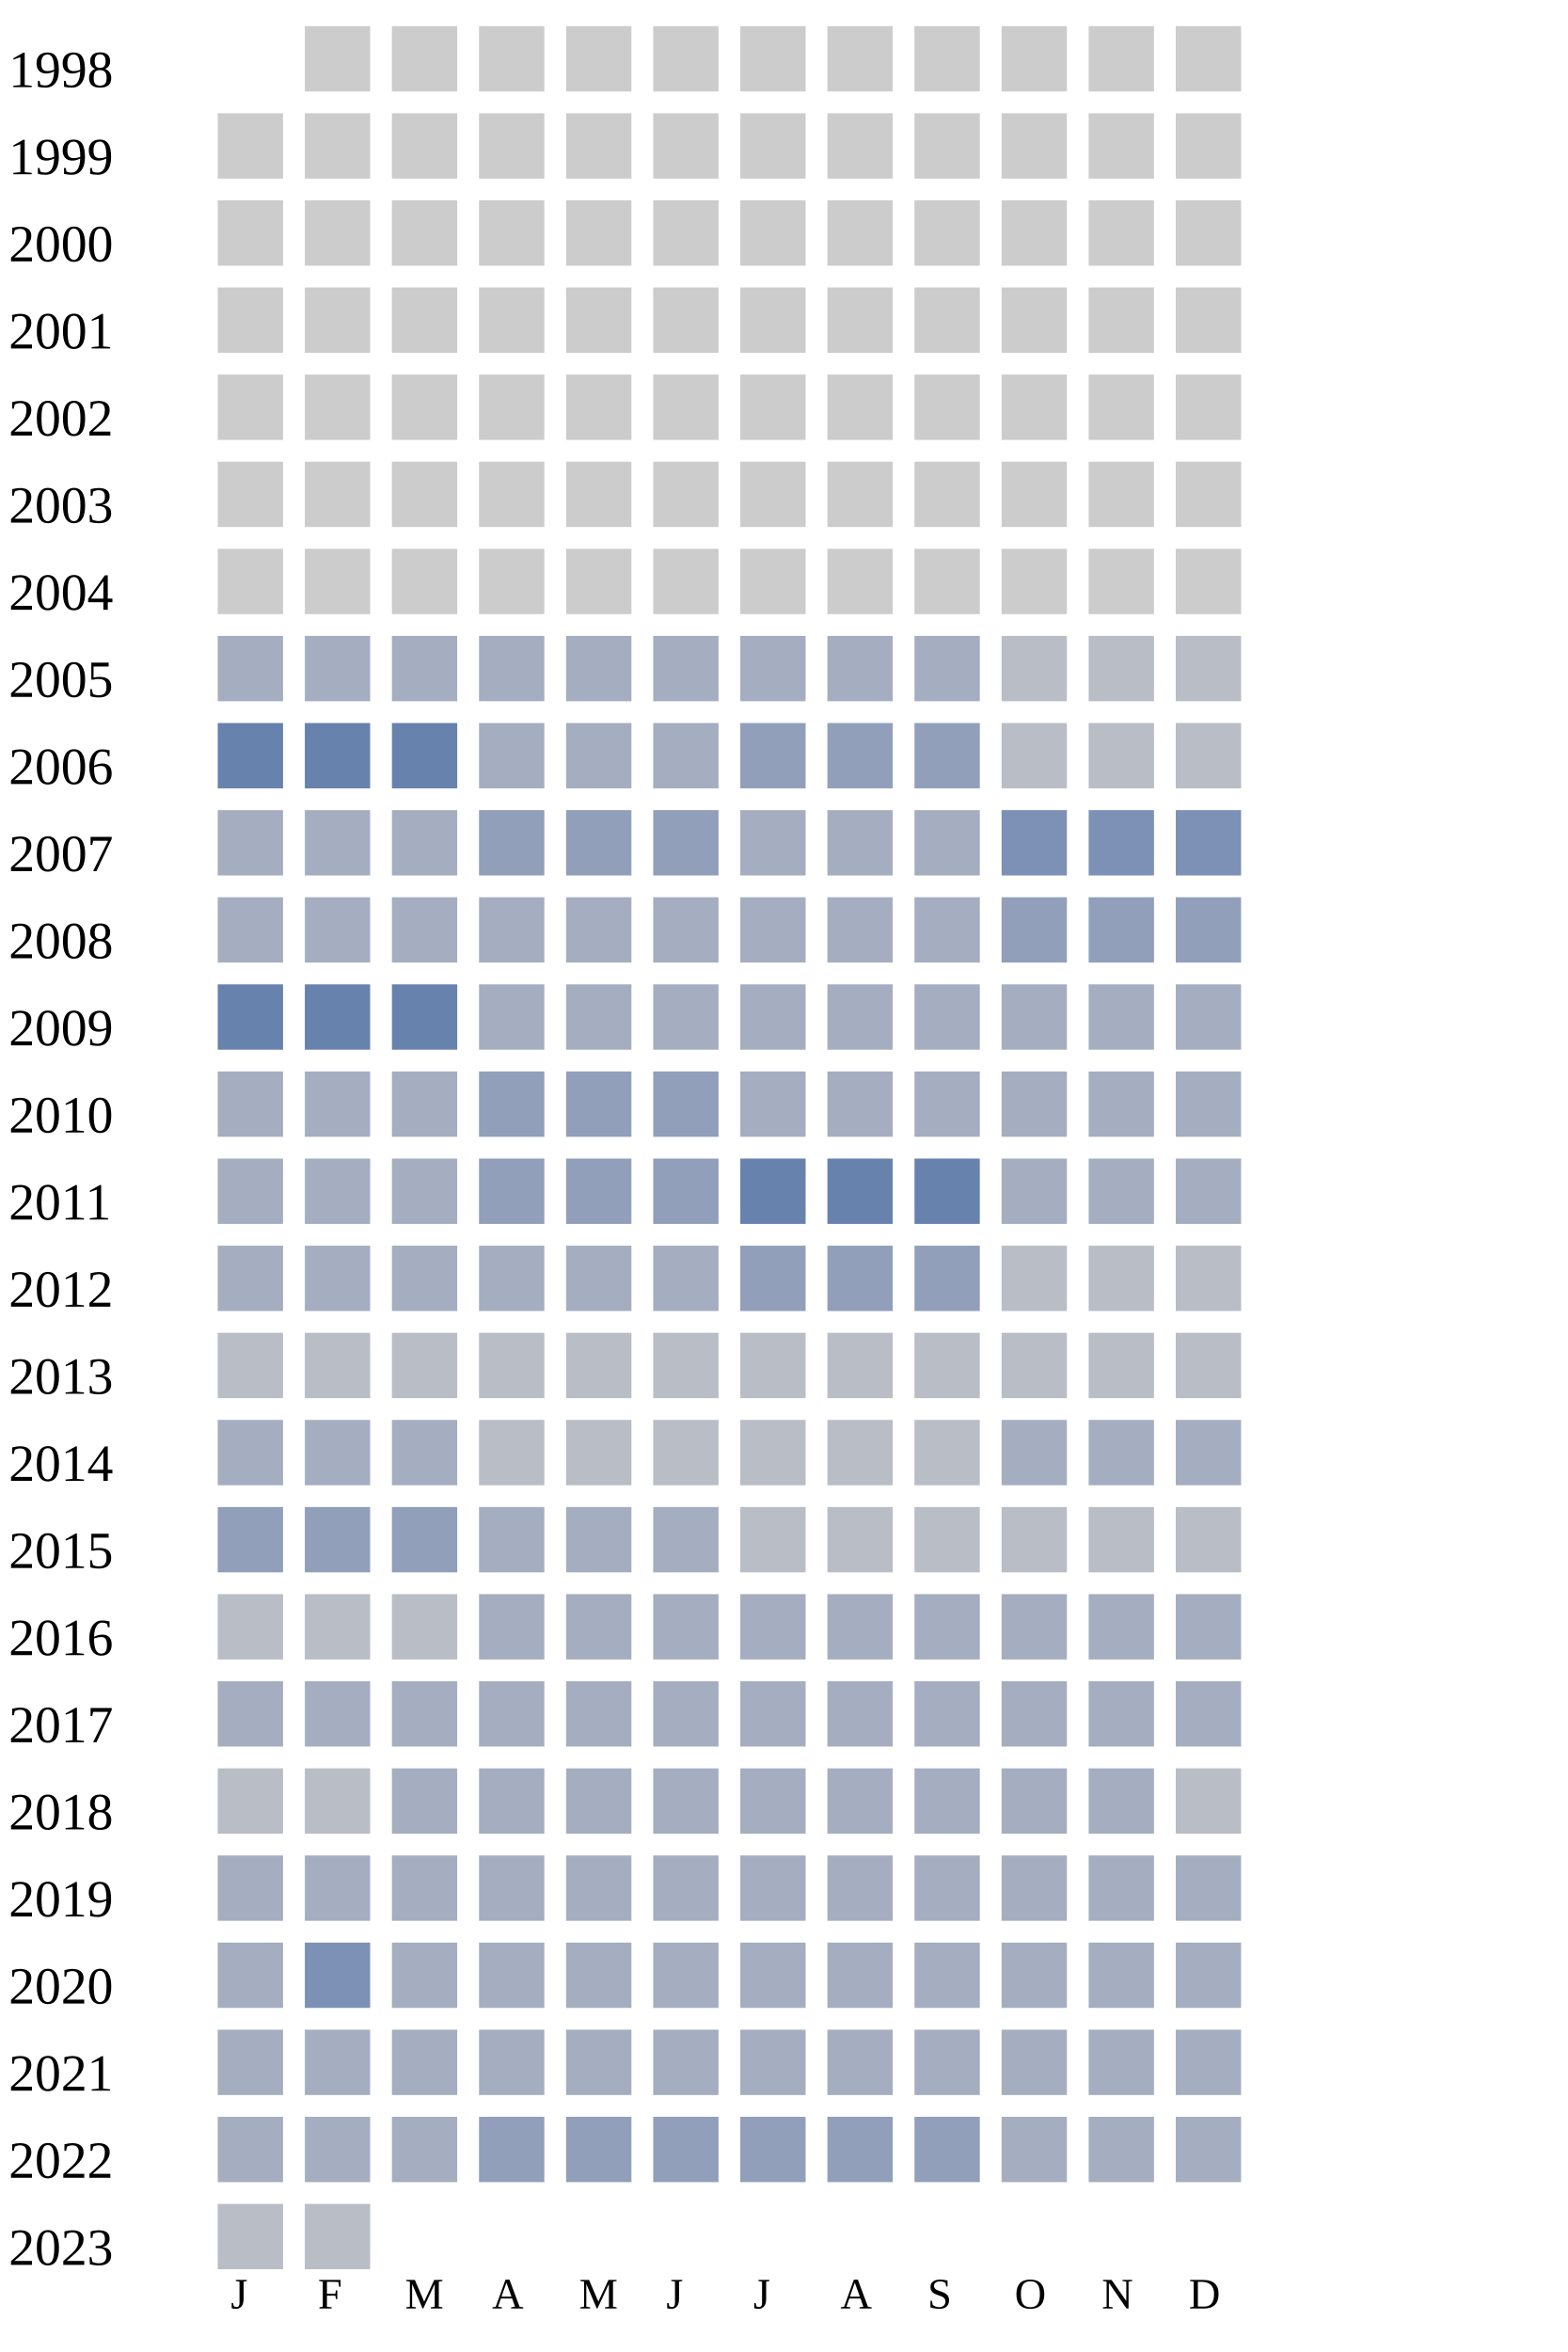
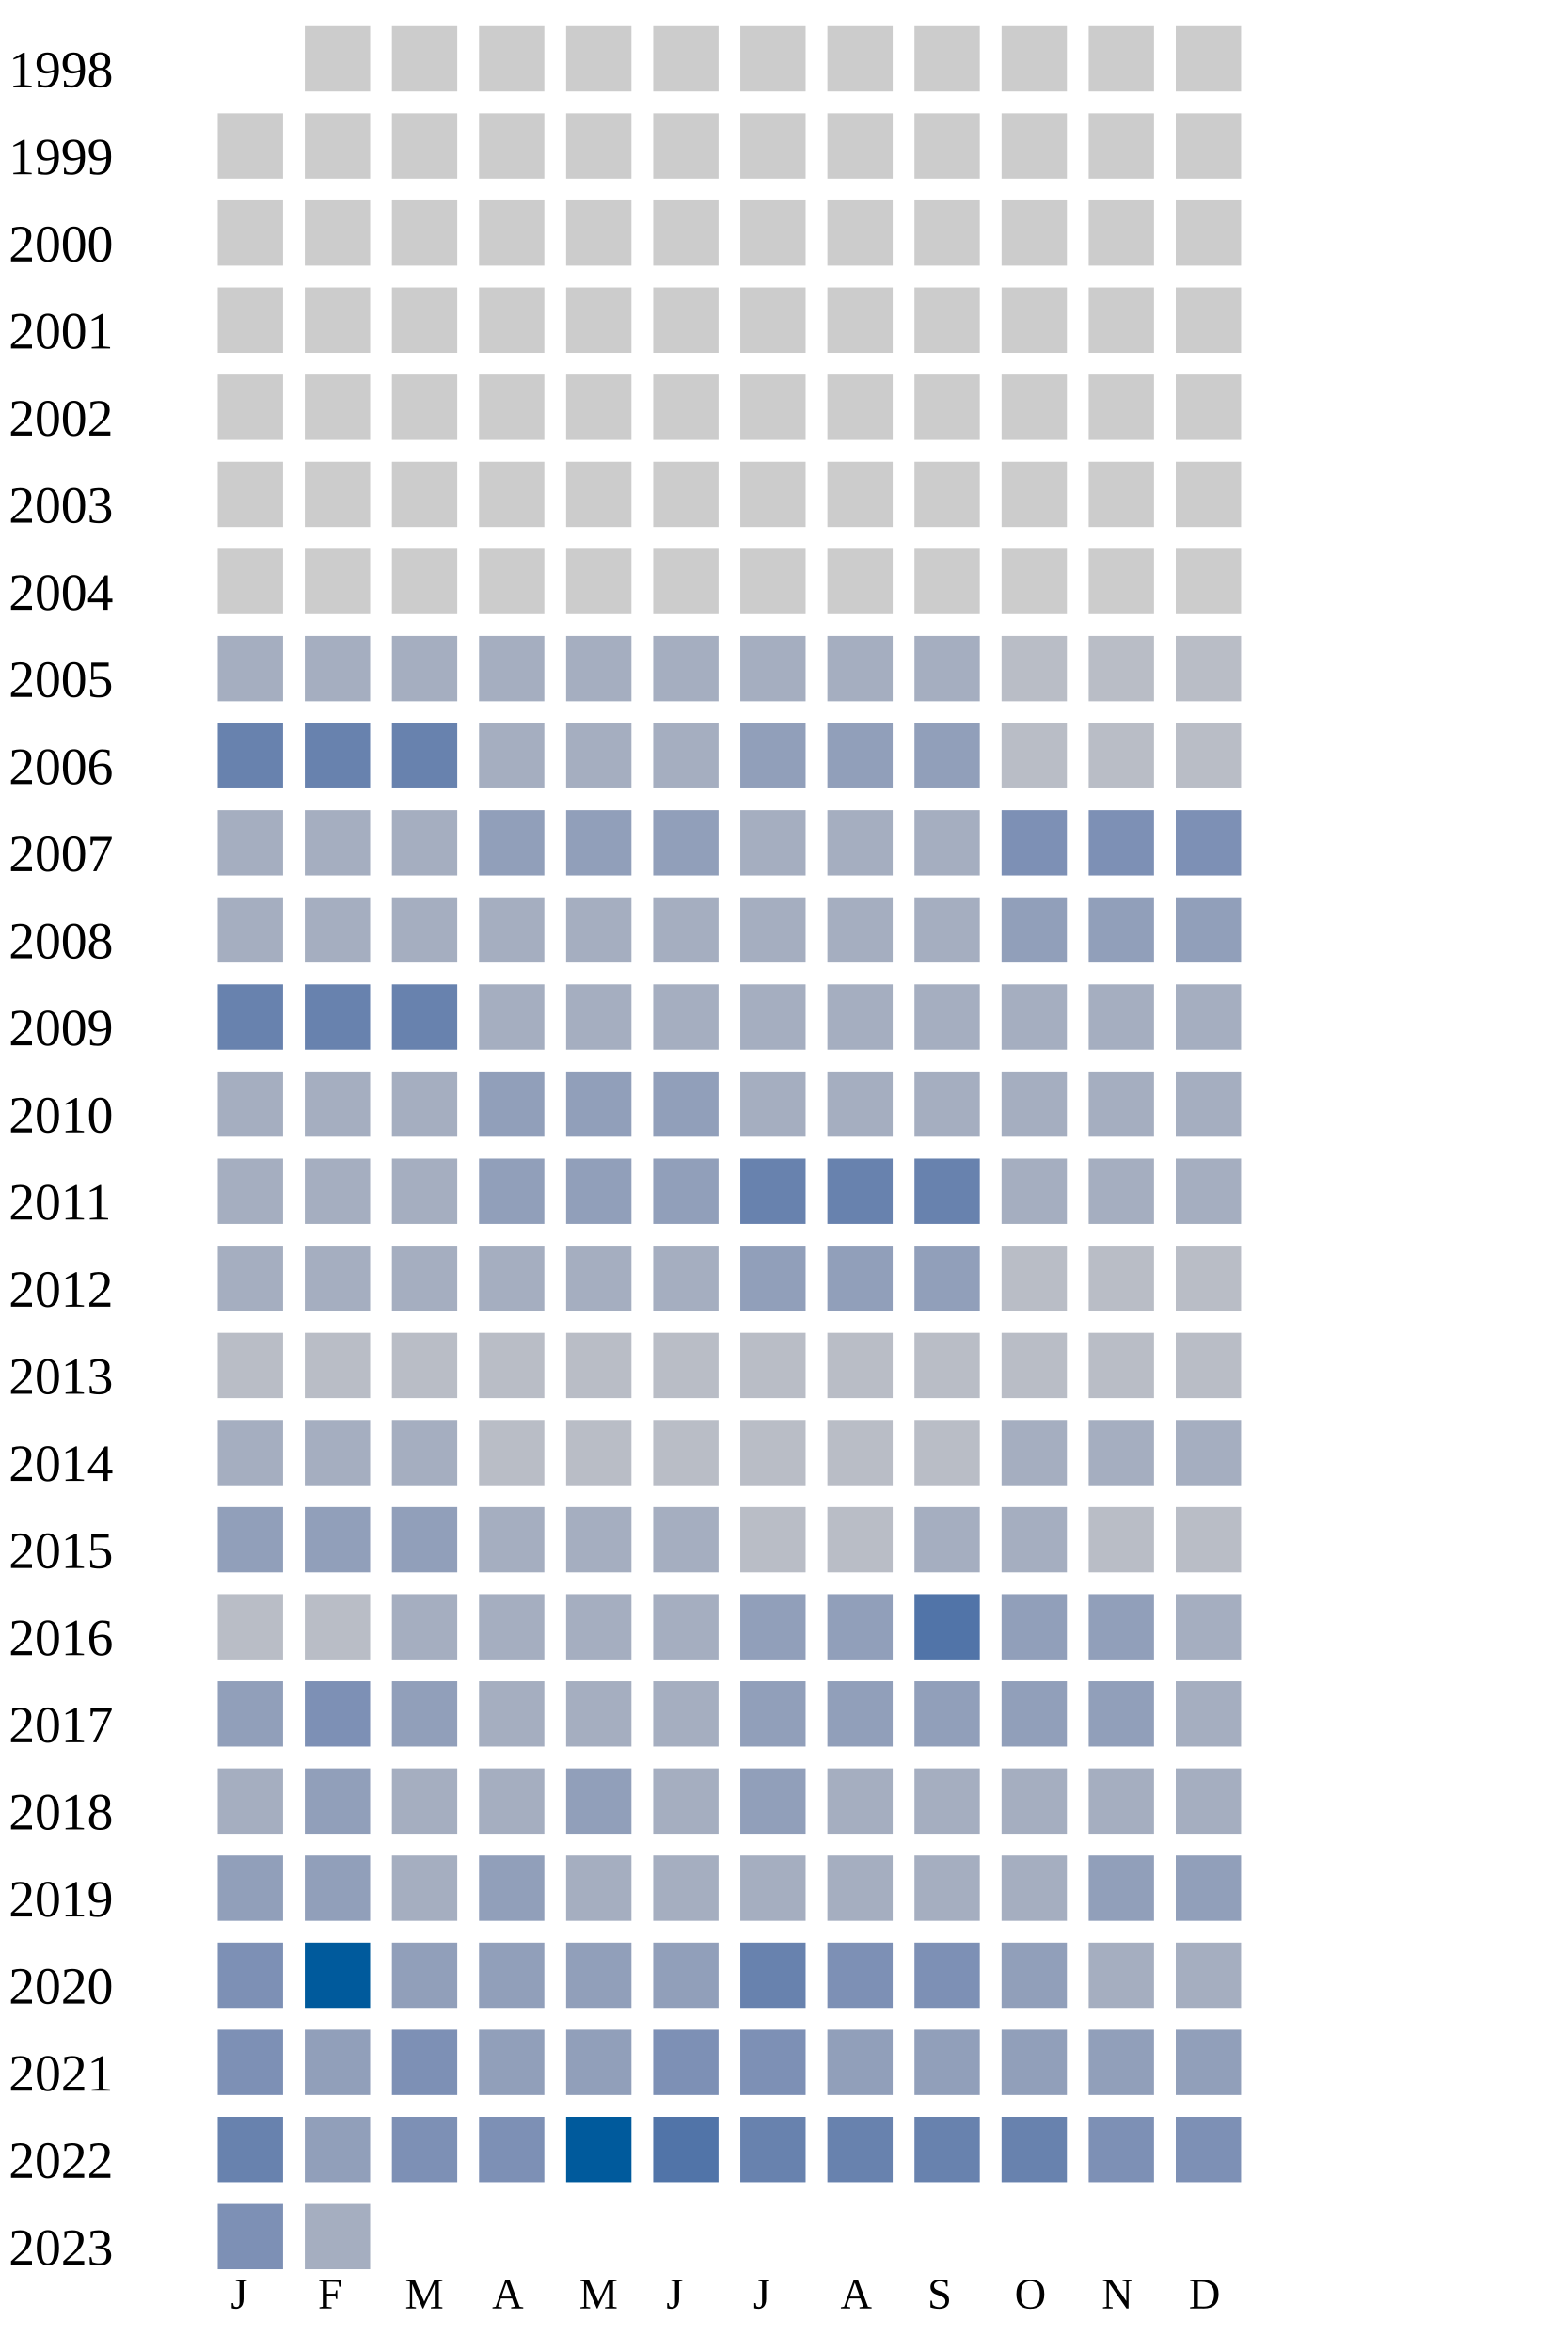
<svg xmlns="http://www.w3.org/2000/svg" width="360" height="540">
  <g transform="translate(0 0)">
    <text x="2" y="20">1998</text>
    <rect x="70" y="6" width="15" height="15" fill="#cccccc" />
    <rect x="90" y="6" width="15" height="15" fill="#cccccc" />
    <rect x="110" y="6" width="15" height="15" fill="#cccccc" />
    <rect x="130" y="6" width="15" height="15" fill="#cccccc" />
    <rect x="150" y="6" width="15" height="15" fill="#cccccc" />
    <rect x="170" y="6" width="15" height="15" fill="#cccccc" />
    <rect x="190" y="6" width="15" height="15" fill="#cccccc" />
    <rect x="210" y="6" width="15" height="15" fill="#cccccc" />
    <rect x="230" y="6" width="15" height="15" fill="#cccccc" />
    <rect x="250" y="6" width="15" height="15" fill="#cccccc" />
    <rect x="270" y="6" width="15" height="15" fill="#cccccc" />
  </g>
  <g transform="translate(0 20)">
    <text x="2" y="20">1999</text>
    <rect x="50" y="6" width="15" height="15" fill="#cccccc" />
    <rect x="70" y="6" width="15" height="15" fill="#cccccc" />
    <rect x="90" y="6" width="15" height="15" fill="#cccccc" />
    <rect x="110" y="6" width="15" height="15" fill="#cccccc" />
    <rect x="130" y="6" width="15" height="15" fill="#cccccc" />
    <rect x="150" y="6" width="15" height="15" fill="#cccccc" />
    <rect x="170" y="6" width="15" height="15" fill="#cccccc" />
    <rect x="190" y="6" width="15" height="15" fill="#cccccc" />
    <rect x="210" y="6" width="15" height="15" fill="#cccccc" />
    <rect x="230" y="6" width="15" height="15" fill="#cccccc" />
    <rect x="250" y="6" width="15" height="15" fill="#cccccc" />
    <rect x="270" y="6" width="15" height="15" fill="#cccccc" />
  </g>
  <g transform="translate(0 40)">
    <text x="2" y="20">2000</text>
    <rect x="50" y="6" width="15" height="15" fill="#cccccc" />
    <rect x="70" y="6" width="15" height="15" fill="#cccccc" />
    <rect x="90" y="6" width="15" height="15" fill="#cccccc" />
    <rect x="110" y="6" width="15" height="15" fill="#cccccc" />
    <rect x="130" y="6" width="15" height="15" fill="#cccccc" />
    <rect x="150" y="6" width="15" height="15" fill="#cccccc" />
    <rect x="170" y="6" width="15" height="15" fill="#cccccc" />
    <rect x="190" y="6" width="15" height="15" fill="#cccccc" />
    <rect x="210" y="6" width="15" height="15" fill="#cccccc" />
    <rect x="230" y="6" width="15" height="15" fill="#cccccc" />
    <rect x="250" y="6" width="15" height="15" fill="#cccccc" />
    <rect x="270" y="6" width="15" height="15" fill="#cccccc" />
  </g>
  <g transform="translate(0 60)">
    <text x="2" y="20">2001</text>
    <rect x="50" y="6" width="15" height="15" fill="#cccccc" />
    <rect x="70" y="6" width="15" height="15" fill="#cccccc" />
    <rect x="90" y="6" width="15" height="15" fill="#cccccc" />
    <rect x="110" y="6" width="15" height="15" fill="#cccccc" />
    <rect x="130" y="6" width="15" height="15" fill="#cccccc" />
    <rect x="150" y="6" width="15" height="15" fill="#cccccc" />
    <rect x="170" y="6" width="15" height="15" fill="#cccccc" />
    <rect x="190" y="6" width="15" height="15" fill="#cccccc" />
    <rect x="210" y="6" width="15" height="15" fill="#cccccc" />
    <rect x="230" y="6" width="15" height="15" fill="#cccccc" />
    <rect x="250" y="6" width="15" height="15" fill="#cccccc" />
    <rect x="270" y="6" width="15" height="15" fill="#cccccc" />
  </g>
  <g transform="translate(0 80)">
    <text x="2" y="20">2002</text>
    <rect x="50" y="6" width="15" height="15" fill="#cccccc" />
    <rect x="70" y="6" width="15" height="15" fill="#cccccc" />
    <rect x="90" y="6" width="15" height="15" fill="#cccccc" />
    <rect x="110" y="6" width="15" height="15" fill="#cccccc" />
    <rect x="130" y="6" width="15" height="15" fill="#cccccc" />
    <rect x="150" y="6" width="15" height="15" fill="#cccccc" />
    <rect x="170" y="6" width="15" height="15" fill="#cccccc" />
    <rect x="190" y="6" width="15" height="15" fill="#cccccc" />
    <rect x="210" y="6" width="15" height="15" fill="#cccccc" />
    <rect x="230" y="6" width="15" height="15" fill="#cccccc" />
    <rect x="250" y="6" width="15" height="15" fill="#cccccc" />
    <rect x="270" y="6" width="15" height="15" fill="#cccccc" />
  </g>
  <g transform="translate(0 100)">
    <text x="2" y="20">2003</text>
    <rect x="50" y="6" width="15" height="15" fill="#cccccc" />
    <rect x="70" y="6" width="15" height="15" fill="#cccccc" />
    <rect x="90" y="6" width="15" height="15" fill="#cccccc" />
    <rect x="110" y="6" width="15" height="15" fill="#cccccc" />
    <rect x="130" y="6" width="15" height="15" fill="#cccccc" />
    <rect x="150" y="6" width="15" height="15" fill="#cccccc" />
    <rect x="170" y="6" width="15" height="15" fill="#cccccc" />
    <rect x="190" y="6" width="15" height="15" fill="#cccccc" />
    <rect x="210" y="6" width="15" height="15" fill="#cccccc" />
    <rect x="230" y="6" width="15" height="15" fill="#cccccc" />
    <rect x="250" y="6" width="15" height="15" fill="#cccccc" />
    <rect x="270" y="6" width="15" height="15" fill="#cccccc" />
  </g>
  <g transform="translate(0 120)">
    <text x="2" y="20">2004</text>
    <rect x="50" y="6" width="15" height="15" fill="#cccccc" />
    <rect x="70" y="6" width="15" height="15" fill="#cccccc" />
    <rect x="90" y="6" width="15" height="15" fill="#cccccc" />
    <rect x="110" y="6" width="15" height="15" fill="#cccccc" />
    <rect x="130" y="6" width="15" height="15" fill="#cccccc" />
    <rect x="150" y="6" width="15" height="15" fill="#cccccc" />
    <rect x="170" y="6" width="15" height="15" fill="#cccccc" />
    <rect x="190" y="6" width="15" height="15" fill="#cccccc" />
    <rect x="210" y="6" width="15" height="15" fill="#cccccc" />
    <rect x="230" y="6" width="15" height="15" fill="#cccccc" />
    <rect x="250" y="6" width="15" height="15" fill="#cccccc" />
    <rect x="270" y="6" width="15" height="15" fill="#cccccc" />
  </g>
  <g transform="translate(0 140)">
    <text x="2" y="20">2005</text>
    <rect x="50" y="6" width="15" height="15" fill="#a5aec0" />
    <rect x="70" y="6" width="15" height="15" fill="#a5aec0" />
    <rect x="90" y="6" width="15" height="15" fill="#a5aec0" />
    <rect x="110" y="6" width="15" height="15" fill="#a5aec0" />
    <rect x="130" y="6" width="15" height="15" fill="#a5aec0" />
    <rect x="150" y="6" width="15" height="15" fill="#a5aec0" />
    <rect x="170" y="6" width="15" height="15" fill="#a5aec0" />
    <rect x="190" y="6" width="15" height="15" fill="#a5aec0" />
    <rect x="210" y="6" width="15" height="15" fill="#a5aec0" />
    <rect x="230" y="6" width="15" height="15" fill="#b9bdc6" />
    <rect x="250" y="6" width="15" height="15" fill="#b9bdc6" />
    <rect x="270" y="6" width="15" height="15" fill="#b9bdc6" />
  </g>
  <g transform="translate(0 160)">
    <text x="2" y="20">2006</text>
    <rect x="50" y="6" width="15" height="15" fill="#6882ae" />
    <rect x="70" y="6" width="15" height="15" fill="#6882ae" />
    <rect x="90" y="6" width="15" height="15" fill="#6882ae" />
    <rect x="110" y="6" width="15" height="15" fill="#a5aec0" />
    <rect x="130" y="6" width="15" height="15" fill="#a5aec0" />
    <rect x="150" y="6" width="15" height="15" fill="#a5aec0" />
    <rect x="170" y="6" width="15" height="15" fill="#919fba" />
    <rect x="190" y="6" width="15" height="15" fill="#919fba" />
    <rect x="210" y="6" width="15" height="15" fill="#919fba" />
    <rect x="230" y="6" width="15" height="15" fill="#b9bdc6" />
    <rect x="250" y="6" width="15" height="15" fill="#b9bdc6" />
    <rect x="270" y="6" width="15" height="15" fill="#b9bdc6" />
  </g>
  <g transform="translate(0 180)">
    <text x="2" y="20">2007</text>
    <rect x="50" y="6" width="15" height="15" fill="#a5aec0" />
    <rect x="70" y="6" width="15" height="15" fill="#a5aec0" />
    <rect x="90" y="6" width="15" height="15" fill="#a5aec0" />
    <rect x="110" y="6" width="15" height="15" fill="#919fba" />
    <rect x="130" y="6" width="15" height="15" fill="#919fba" />
    <rect x="150" y="6" width="15" height="15" fill="#919fba" />
    <rect x="170" y="6" width="15" height="15" fill="#a5aec0" />
    <rect x="190" y="6" width="15" height="15" fill="#a5aec0" />
    <rect x="210" y="6" width="15" height="15" fill="#a5aec0" />
    <rect x="230" y="6" width="15" height="15" fill="#7d90b5" />
    <rect x="250" y="6" width="15" height="15" fill="#7d90b5" />
    <rect x="270" y="6" width="15" height="15" fill="#7d90b5" />
  </g>
  <g transform="translate(0 200)">
    <text x="2" y="20">2008</text>
    <rect x="50" y="6" width="15" height="15" fill="#a5aec0" />
    <rect x="70" y="6" width="15" height="15" fill="#a5aec0" />
    <rect x="90" y="6" width="15" height="15" fill="#a5aec0" />
    <rect x="110" y="6" width="15" height="15" fill="#a5aec0" />
    <rect x="130" y="6" width="15" height="15" fill="#a5aec0" />
    <rect x="150" y="6" width="15" height="15" fill="#a5aec0" />
    <rect x="170" y="6" width="15" height="15" fill="#a5aec0" />
    <rect x="190" y="6" width="15" height="15" fill="#a5aec0" />
    <rect x="210" y="6" width="15" height="15" fill="#a5aec0" />
    <rect x="230" y="6" width="15" height="15" fill="#919fba" />
    <rect x="250" y="6" width="15" height="15" fill="#919fba" />
    <rect x="270" y="6" width="15" height="15" fill="#919fba" />
  </g>
  <g transform="translate(0 220)">
    <text x="2" y="20">2009</text>
    <rect x="50" y="6" width="15" height="15" fill="#6882ae" />
    <rect x="70" y="6" width="15" height="15" fill="#6882ae" />
    <rect x="90" y="6" width="15" height="15" fill="#6882ae" />
    <rect x="110" y="6" width="15" height="15" fill="#a5aec0" />
    <rect x="130" y="6" width="15" height="15" fill="#a5aec0" />
    <rect x="150" y="6" width="15" height="15" fill="#a5aec0" />
    <rect x="170" y="6" width="15" height="15" fill="#a5aec0" />
    <rect x="190" y="6" width="15" height="15" fill="#a5aec0" />
    <rect x="210" y="6" width="15" height="15" fill="#a5aec0" />
    <rect x="230" y="6" width="15" height="15" fill="#a5aec0" />
    <rect x="250" y="6" width="15" height="15" fill="#a5aec0" />
    <rect x="270" y="6" width="15" height="15" fill="#a5aec0" />
  </g>
  <g transform="translate(0 240)">
    <text x="2" y="20">2010</text>
    <rect x="50" y="6" width="15" height="15" fill="#a5aec0" />
    <rect x="70" y="6" width="15" height="15" fill="#a5aec0" />
    <rect x="90" y="6" width="15" height="15" fill="#a5aec0" />
    <rect x="110" y="6" width="15" height="15" fill="#919fba" />
    <rect x="130" y="6" width="15" height="15" fill="#919fba" />
    <rect x="150" y="6" width="15" height="15" fill="#919fba" />
    <rect x="170" y="6" width="15" height="15" fill="#a5aec0" />
    <rect x="190" y="6" width="15" height="15" fill="#a5aec0" />
    <rect x="210" y="6" width="15" height="15" fill="#a5aec0" />
    <rect x="230" y="6" width="15" height="15" fill="#a5aec0" />
    <rect x="250" y="6" width="15" height="15" fill="#a5aec0" />
    <rect x="270" y="6" width="15" height="15" fill="#a5aec0" />
  </g>
  <g transform="translate(0 260)">
    <text x="2" y="20">2011</text>
    <rect x="50" y="6" width="15" height="15" fill="#a5aec0" />
    <rect x="70" y="6" width="15" height="15" fill="#a5aec0" />
    <rect x="90" y="6" width="15" height="15" fill="#a5aec0" />
    <rect x="110" y="6" width="15" height="15" fill="#919fba" />
    <rect x="130" y="6" width="15" height="15" fill="#919fba" />
    <rect x="150" y="6" width="15" height="15" fill="#919fba" />
    <rect x="170" y="6" width="15" height="15" fill="#6882ae" />
    <rect x="190" y="6" width="15" height="15" fill="#6882ae" />
    <rect x="210" y="6" width="15" height="15" fill="#6882ae" />
    <rect x="230" y="6" width="15" height="15" fill="#a5aec0" />
    <rect x="250" y="6" width="15" height="15" fill="#a5aec0" />
    <rect x="270" y="6" width="15" height="15" fill="#a5aec0" />
  </g>
  <g transform="translate(0 280)">
    <text x="2" y="20">2012</text>
    <rect x="50" y="6" width="15" height="15" fill="#a5aec0" />
    <rect x="70" y="6" width="15" height="15" fill="#a5aec0" />
    <rect x="90" y="6" width="15" height="15" fill="#a5aec0" />
    <rect x="110" y="6" width="15" height="15" fill="#a5aec0" />
    <rect x="130" y="6" width="15" height="15" fill="#a5aec0" />
    <rect x="150" y="6" width="15" height="15" fill="#a5aec0" />
    <rect x="170" y="6" width="15" height="15" fill="#919fba" />
    <rect x="190" y="6" width="15" height="15" fill="#919fba" />
    <rect x="210" y="6" width="15" height="15" fill="#919fba" />
    <rect x="230" y="6" width="15" height="15" fill="#b9bdc6" />
    <rect x="250" y="6" width="15" height="15" fill="#b9bdc6" />
    <rect x="270" y="6" width="15" height="15" fill="#b9bdc6" />
  </g>
  <g transform="translate(0 300)">
    <text x="2" y="20">2013</text>
    <rect x="50" y="6" width="15" height="15" fill="#b9bdc6" />
    <rect x="70" y="6" width="15" height="15" fill="#b9bdc6" />
    <rect x="90" y="6" width="15" height="15" fill="#b9bdc6" />
    <rect x="110" y="6" width="15" height="15" fill="#b9bdc6" />
    <rect x="130" y="6" width="15" height="15" fill="#b9bdc6" />
    <rect x="150" y="6" width="15" height="15" fill="#b9bdc6" />
    <rect x="170" y="6" width="15" height="15" fill="#b9bdc6" />
    <rect x="190" y="6" width="15" height="15" fill="#b9bdc6" />
    <rect x="210" y="6" width="15" height="15" fill="#b9bdc6" />
    <rect x="230" y="6" width="15" height="15" fill="#b9bdc6" />
    <rect x="250" y="6" width="15" height="15" fill="#b9bdc6" />
    <rect x="270" y="6" width="15" height="15" fill="#b9bdc6" />
  </g>
  <g transform="translate(0 320)">
    <text x="2" y="20">2014</text>
    <rect x="50" y="6" width="15" height="15" fill="#a5aec0" />
    <rect x="70" y="6" width="15" height="15" fill="#a5aec0" />
    <rect x="90" y="6" width="15" height="15" fill="#a5aec0" />
    <rect x="110" y="6" width="15" height="15" fill="#b9bdc6" />
    <rect x="130" y="6" width="15" height="15" fill="#b9bdc6" />
    <rect x="150" y="6" width="15" height="15" fill="#b9bdc6" />
    <rect x="170" y="6" width="15" height="15" fill="#b9bdc6" />
    <rect x="190" y="6" width="15" height="15" fill="#b9bdc6" />
    <rect x="210" y="6" width="15" height="15" fill="#b9bdc6" />
    <rect x="230" y="6" width="15" height="15" fill="#a5aec0" />
    <rect x="250" y="6" width="15" height="15" fill="#a5aec0" />
    <rect x="270" y="6" width="15" height="15" fill="#a5aec0" />
  </g>
  <g transform="translate(0 340)">
    <text x="2" y="20">2015</text>
    <rect x="50" y="6" width="15" height="15" fill="#919fba" />
    <rect x="70" y="6" width="15" height="15" fill="#919fba" />
    <rect x="90" y="6" width="15" height="15" fill="#919fba" />
    <rect x="110" y="6" width="15" height="15" fill="#a5aec0" />
    <rect x="130" y="6" width="15" height="15" fill="#a5aec0" />
    <rect x="150" y="6" width="15" height="15" fill="#a5aec0" />
    <rect x="170" y="6" width="15" height="15" fill="#b9bdc6" />
    <rect x="190" y="6" width="15" height="15" fill="#b9bdc6" />
-     <rect x="210" y="6" width="15" height="15" fill="#b9bdc6" />
-     <rect x="230" y="6" width="15" height="15" fill="#b9bdc6" />
+     <rect x="210" y="6" width="15" height="15" fill="#a5aec0" />
+     <rect x="230" y="6" width="15" height="15" fill="#a5aec0" />
    <rect x="250" y="6" width="15" height="15" fill="#b9bdc6" />
    <rect x="270" y="6" width="15" height="15" fill="#b9bdc6" />
  </g>
  <g transform="translate(0 360)">
    <text x="2" y="20">2016</text>
    <rect x="50" y="6" width="15" height="15" fill="#b9bdc6" />
    <rect x="70" y="6" width="15" height="15" fill="#b9bdc6" />
-     <rect x="90" y="6" width="15" height="15" fill="#b9bdc6" />
-     <rect x="110" y="6" width="15" height="15" fill="#a5aec0" />
-     <rect x="130" y="6" width="15" height="15" fill="#a5aec0" />
-     <rect x="150" y="6" width="15" height="15" fill="#a5aec0" />
-     <rect x="170" y="6" width="15" height="15" fill="#a5aec0" />
-     <rect x="190" y="6" width="15" height="15" fill="#a5aec0" />
-     <rect x="210" y="6" width="15" height="15" fill="#a5aec0" />
-     <rect x="230" y="6" width="15" height="15" fill="#a5aec0" />
-     <rect x="250" y="6" width="15" height="15" fill="#a5aec0" />
+     <rect x="90" y="6" width="15" height="15" fill="#a5aec0" />
+     <rect x="110" y="6" width="15" height="15" fill="#a5aec0" />
+     <rect x="130" y="6" width="15" height="15" fill="#a5aec0" />
+     <rect x="150" y="6" width="15" height="15" fill="#a5aec0" />
+     <rect x="170" y="6" width="15" height="15" fill="#919fba" />
+     <rect x="190" y="6" width="15" height="15" fill="#919fba" />
+     <rect x="210" y="6" width="15" height="15" fill="#5174a8" />
+     <rect x="230" y="6" width="15" height="15" fill="#919fba" />
+     <rect x="250" y="6" width="15" height="15" fill="#919fba" />
    <rect x="270" y="6" width="15" height="15" fill="#a5aec0" />
  </g>
  <g transform="translate(0 380)">
    <text x="2" y="20">2017</text>
-     <rect x="50" y="6" width="15" height="15" fill="#a5aec0" />
-     <rect x="70" y="6" width="15" height="15" fill="#a5aec0" />
-     <rect x="90" y="6" width="15" height="15" fill="#a5aec0" />
-     <rect x="110" y="6" width="15" height="15" fill="#a5aec0" />
-     <rect x="130" y="6" width="15" height="15" fill="#a5aec0" />
-     <rect x="150" y="6" width="15" height="15" fill="#a5aec0" />
-     <rect x="170" y="6" width="15" height="15" fill="#a5aec0" />
-     <rect x="190" y="6" width="15" height="15" fill="#a5aec0" />
-     <rect x="210" y="6" width="15" height="15" fill="#a5aec0" />
-     <rect x="230" y="6" width="15" height="15" fill="#a5aec0" />
-     <rect x="250" y="6" width="15" height="15" fill="#a5aec0" />
+     <rect x="50" y="6" width="15" height="15" fill="#919fba" />
+     <rect x="70" y="6" width="15" height="15" fill="#7d90b5" />
+     <rect x="90" y="6" width="15" height="15" fill="#919fba" />
+     <rect x="110" y="6" width="15" height="15" fill="#a5aec0" />
+     <rect x="130" y="6" width="15" height="15" fill="#a5aec0" />
+     <rect x="150" y="6" width="15" height="15" fill="#a5aec0" />
+     <rect x="170" y="6" width="15" height="15" fill="#919fba" />
+     <rect x="190" y="6" width="15" height="15" fill="#919fba" />
+     <rect x="210" y="6" width="15" height="15" fill="#919fba" />
+     <rect x="230" y="6" width="15" height="15" fill="#919fba" />
+     <rect x="250" y="6" width="15" height="15" fill="#919fba" />
    <rect x="270" y="6" width="15" height="15" fill="#a5aec0" />
  </g>
  <g transform="translate(0 400)">
    <text x="2" y="20">2018</text>
-     <rect x="50" y="6" width="15" height="15" fill="#b9bdc6" />
-     <rect x="70" y="6" width="15" height="15" fill="#b9bdc6" />
-     <rect x="90" y="6" width="15" height="15" fill="#a5aec0" />
-     <rect x="110" y="6" width="15" height="15" fill="#a5aec0" />
-     <rect x="130" y="6" width="15" height="15" fill="#a5aec0" />
-     <rect x="150" y="6" width="15" height="15" fill="#a5aec0" />
-     <rect x="170" y="6" width="15" height="15" fill="#a5aec0" />
-     <rect x="190" y="6" width="15" height="15" fill="#a5aec0" />
-     <rect x="210" y="6" width="15" height="15" fill="#a5aec0" />
-     <rect x="230" y="6" width="15" height="15" fill="#a5aec0" />
-     <rect x="250" y="6" width="15" height="15" fill="#a5aec0" />
-     <rect x="270" y="6" width="15" height="15" fill="#b9bdc6" />
+     <rect x="50" y="6" width="15" height="15" fill="#a5aec0" />
+     <rect x="70" y="6" width="15" height="15" fill="#919fba" />
+     <rect x="90" y="6" width="15" height="15" fill="#a5aec0" />
+     <rect x="110" y="6" width="15" height="15" fill="#a5aec0" />
+     <rect x="130" y="6" width="15" height="15" fill="#919fba" />
+     <rect x="150" y="6" width="15" height="15" fill="#a5aec0" />
+     <rect x="170" y="6" width="15" height="15" fill="#919fba" />
+     <rect x="190" y="6" width="15" height="15" fill="#a5aec0" />
+     <rect x="210" y="6" width="15" height="15" fill="#a5aec0" />
+     <rect x="230" y="6" width="15" height="15" fill="#a5aec0" />
+     <rect x="250" y="6" width="15" height="15" fill="#a5aec0" />
+     <rect x="270" y="6" width="15" height="15" fill="#a5aec0" />
  </g>
  <g transform="translate(0 420)">
    <text x="2" y="20">2019</text>
-     <rect x="50" y="6" width="15" height="15" fill="#a5aec0" />
-     <rect x="70" y="6" width="15" height="15" fill="#a5aec0" />
-     <rect x="90" y="6" width="15" height="15" fill="#a5aec0" />
-     <rect x="110" y="6" width="15" height="15" fill="#a5aec0" />
-     <rect x="130" y="6" width="15" height="15" fill="#a5aec0" />
-     <rect x="150" y="6" width="15" height="15" fill="#a5aec0" />
-     <rect x="170" y="6" width="15" height="15" fill="#a5aec0" />
-     <rect x="190" y="6" width="15" height="15" fill="#a5aec0" />
-     <rect x="210" y="6" width="15" height="15" fill="#a5aec0" />
-     <rect x="230" y="6" width="15" height="15" fill="#a5aec0" />
-     <rect x="250" y="6" width="15" height="15" fill="#a5aec0" />
-     <rect x="270" y="6" width="15" height="15" fill="#a5aec0" />
+     <rect x="50" y="6" width="15" height="15" fill="#919fba" />
+     <rect x="70" y="6" width="15" height="15" fill="#919fba" />
+     <rect x="90" y="6" width="15" height="15" fill="#a5aec0" />
+     <rect x="110" y="6" width="15" height="15" fill="#919fba" />
+     <rect x="130" y="6" width="15" height="15" fill="#a5aec0" />
+     <rect x="150" y="6" width="15" height="15" fill="#a5aec0" />
+     <rect x="170" y="6" width="15" height="15" fill="#a5aec0" />
+     <rect x="190" y="6" width="15" height="15" fill="#a5aec0" />
+     <rect x="210" y="6" width="15" height="15" fill="#a5aec0" />
+     <rect x="230" y="6" width="15" height="15" fill="#a5aec0" />
+     <rect x="250" y="6" width="15" height="15" fill="#919fba" />
+     <rect x="270" y="6" width="15" height="15" fill="#919fba" />
  </g>
  <g transform="translate(0 440)">
    <text x="2" y="20">2020</text>
-     <rect x="50" y="6" width="15" height="15" fill="#a5aec0" />
-     <rect x="70" y="6" width="15" height="15" fill="#7d90b5" />
-     <rect x="90" y="6" width="15" height="15" fill="#a5aec0" />
-     <rect x="110" y="6" width="15" height="15" fill="#a5aec0" />
-     <rect x="130" y="6" width="15" height="15" fill="#a5aec0" />
-     <rect x="150" y="6" width="15" height="15" fill="#a5aec0" />
-     <rect x="170" y="6" width="15" height="15" fill="#a5aec0" />
-     <rect x="190" y="6" width="15" height="15" fill="#a5aec0" />
-     <rect x="210" y="6" width="15" height="15" fill="#a5aec0" />
-     <rect x="230" y="6" width="15" height="15" fill="#a5aec0" />
+     <rect x="50" y="6" width="15" height="15" fill="#7d90b5" />
+     <rect x="70" y="6" width="15" height="15" fill="#005a9c" />
+     <rect x="90" y="6" width="15" height="15" fill="#919fba" />
+     <rect x="110" y="6" width="15" height="15" fill="#919fba" />
+     <rect x="130" y="6" width="15" height="15" fill="#919fba" />
+     <rect x="150" y="6" width="15" height="15" fill="#919fba" />
+     <rect x="170" y="6" width="15" height="15" fill="#6882ae" />
+     <rect x="190" y="6" width="15" height="15" fill="#7d90b5" />
+     <rect x="210" y="6" width="15" height="15" fill="#7d90b5" />
+     <rect x="230" y="6" width="15" height="15" fill="#919fba" />
    <rect x="250" y="6" width="15" height="15" fill="#a5aec0" />
    <rect x="270" y="6" width="15" height="15" fill="#a5aec0" />
  </g>
  <g transform="translate(0 460)">
    <text x="2" y="20">2021</text>
-     <rect x="50" y="6" width="15" height="15" fill="#a5aec0" />
-     <rect x="70" y="6" width="15" height="15" fill="#a5aec0" />
-     <rect x="90" y="6" width="15" height="15" fill="#a5aec0" />
-     <rect x="110" y="6" width="15" height="15" fill="#a5aec0" />
-     <rect x="130" y="6" width="15" height="15" fill="#a5aec0" />
-     <rect x="150" y="6" width="15" height="15" fill="#a5aec0" />
-     <rect x="170" y="6" width="15" height="15" fill="#a5aec0" />
-     <rect x="190" y="6" width="15" height="15" fill="#a5aec0" />
-     <rect x="210" y="6" width="15" height="15" fill="#a5aec0" />
-     <rect x="230" y="6" width="15" height="15" fill="#a5aec0" />
-     <rect x="250" y="6" width="15" height="15" fill="#a5aec0" />
-     <rect x="270" y="6" width="15" height="15" fill="#a5aec0" />
+     <rect x="50" y="6" width="15" height="15" fill="#7d90b5" />
+     <rect x="70" y="6" width="15" height="15" fill="#919fba" />
+     <rect x="90" y="6" width="15" height="15" fill="#7d90b5" />
+     <rect x="110" y="6" width="15" height="15" fill="#919fba" />
+     <rect x="130" y="6" width="15" height="15" fill="#919fba" />
+     <rect x="150" y="6" width="15" height="15" fill="#7d90b5" />
+     <rect x="170" y="6" width="15" height="15" fill="#7d90b5" />
+     <rect x="190" y="6" width="15" height="15" fill="#919fba" />
+     <rect x="210" y="6" width="15" height="15" fill="#919fba" />
+     <rect x="230" y="6" width="15" height="15" fill="#919fba" />
+     <rect x="250" y="6" width="15" height="15" fill="#919fba" />
+     <rect x="270" y="6" width="15" height="15" fill="#919fba" />
  </g>
  <g transform="translate(0 480)">
    <text x="2" y="20">2022</text>
-     <rect x="50" y="6" width="15" height="15" fill="#a5aec0" />
-     <rect x="70" y="6" width="15" height="15" fill="#a5aec0" />
-     <rect x="90" y="6" width="15" height="15" fill="#a5aec0" />
-     <rect x="110" y="6" width="15" height="15" fill="#919fba" />
-     <rect x="130" y="6" width="15" height="15" fill="#919fba" />
-     <rect x="150" y="6" width="15" height="15" fill="#919fba" />
-     <rect x="170" y="6" width="15" height="15" fill="#919fba" />
-     <rect x="190" y="6" width="15" height="15" fill="#919fba" />
-     <rect x="210" y="6" width="15" height="15" fill="#919fba" />
-     <rect x="230" y="6" width="15" height="15" fill="#a5aec0" />
-     <rect x="250" y="6" width="15" height="15" fill="#a5aec0" />
-     <rect x="270" y="6" width="15" height="15" fill="#a5aec0" />
+     <rect x="50" y="6" width="15" height="15" fill="#6882ae" />
+     <rect x="70" y="6" width="15" height="15" fill="#919fba" />
+     <rect x="90" y="6" width="15" height="15" fill="#7d90b5" />
+     <rect x="110" y="6" width="15" height="15" fill="#7d90b5" />
+     <rect x="130" y="6" width="15" height="15" fill="#005a9c" />
+     <rect x="150" y="6" width="15" height="15" fill="#5174a8" />
+     <rect x="170" y="6" width="15" height="15" fill="#6882ae" />
+     <rect x="190" y="6" width="15" height="15" fill="#6882ae" />
+     <rect x="210" y="6" width="15" height="15" fill="#6882ae" />
+     <rect x="230" y="6" width="15" height="15" fill="#6882ae" />
+     <rect x="250" y="6" width="15" height="15" fill="#7d90b5" />
+     <rect x="270" y="6" width="15" height="15" fill="#7d90b5" />
  </g>
  <g transform="translate(0 500)">
    <text x="2" y="20">2023</text>
-     <rect x="50" y="6" width="15" height="15" fill="#b9bdc6" />
-     <rect x="70" y="6" width="15" height="15" fill="#b9bdc6" />
+     <rect x="50" y="6" width="15" height="15" fill="#7d90b5" />
+     <rect x="70" y="6" width="15" height="15" fill="#a5aec0" />
  </g>
  <text style="font-size: 10px; text-align: center" x="53" y="530">J</text>
  <text style="font-size: 10px; text-align: center" x="73" y="530">F</text>
  <text style="font-size: 10px; text-align: center" x="93" y="530">M</text>
  <text style="font-size: 10px; text-align: center" x="113" y="530">A</text>
  <text style="font-size: 10px; text-align: center" x="133" y="530">M</text>
  <text style="font-size: 10px; text-align: center" x="153" y="530">J</text>
  <text style="font-size: 10px; text-align: center" x="173" y="530">J</text>
  <text style="font-size: 10px; text-align: center" x="193" y="530">A</text>
  <text style="font-size: 10px; text-align: center" x="213" y="530">S</text>
  <text style="font-size: 10px; text-align: center" x="233" y="530">O</text>
  <text style="font-size: 10px; text-align: center" x="253" y="530">N</text>
  <text style="font-size: 10px; text-align: center" x="273" y="530">D</text>
  <text style="font-size: 10px;" x="155" y="549">Less</text>
  <rect fill="#b9bdc6" width="10" height="10" x="180" y="540" />
  <rect fill="#919fba" width="10" height="10" x="195" y="540" />
  <rect fill="#6882ae" width="10" height="10" x="210" y="540" />
  <rect fill="#005a9c" width="10" height="10" x="225" y="540" />
  <text x="240" y="549" style="font-size: 10px;">More</text>
</svg>
